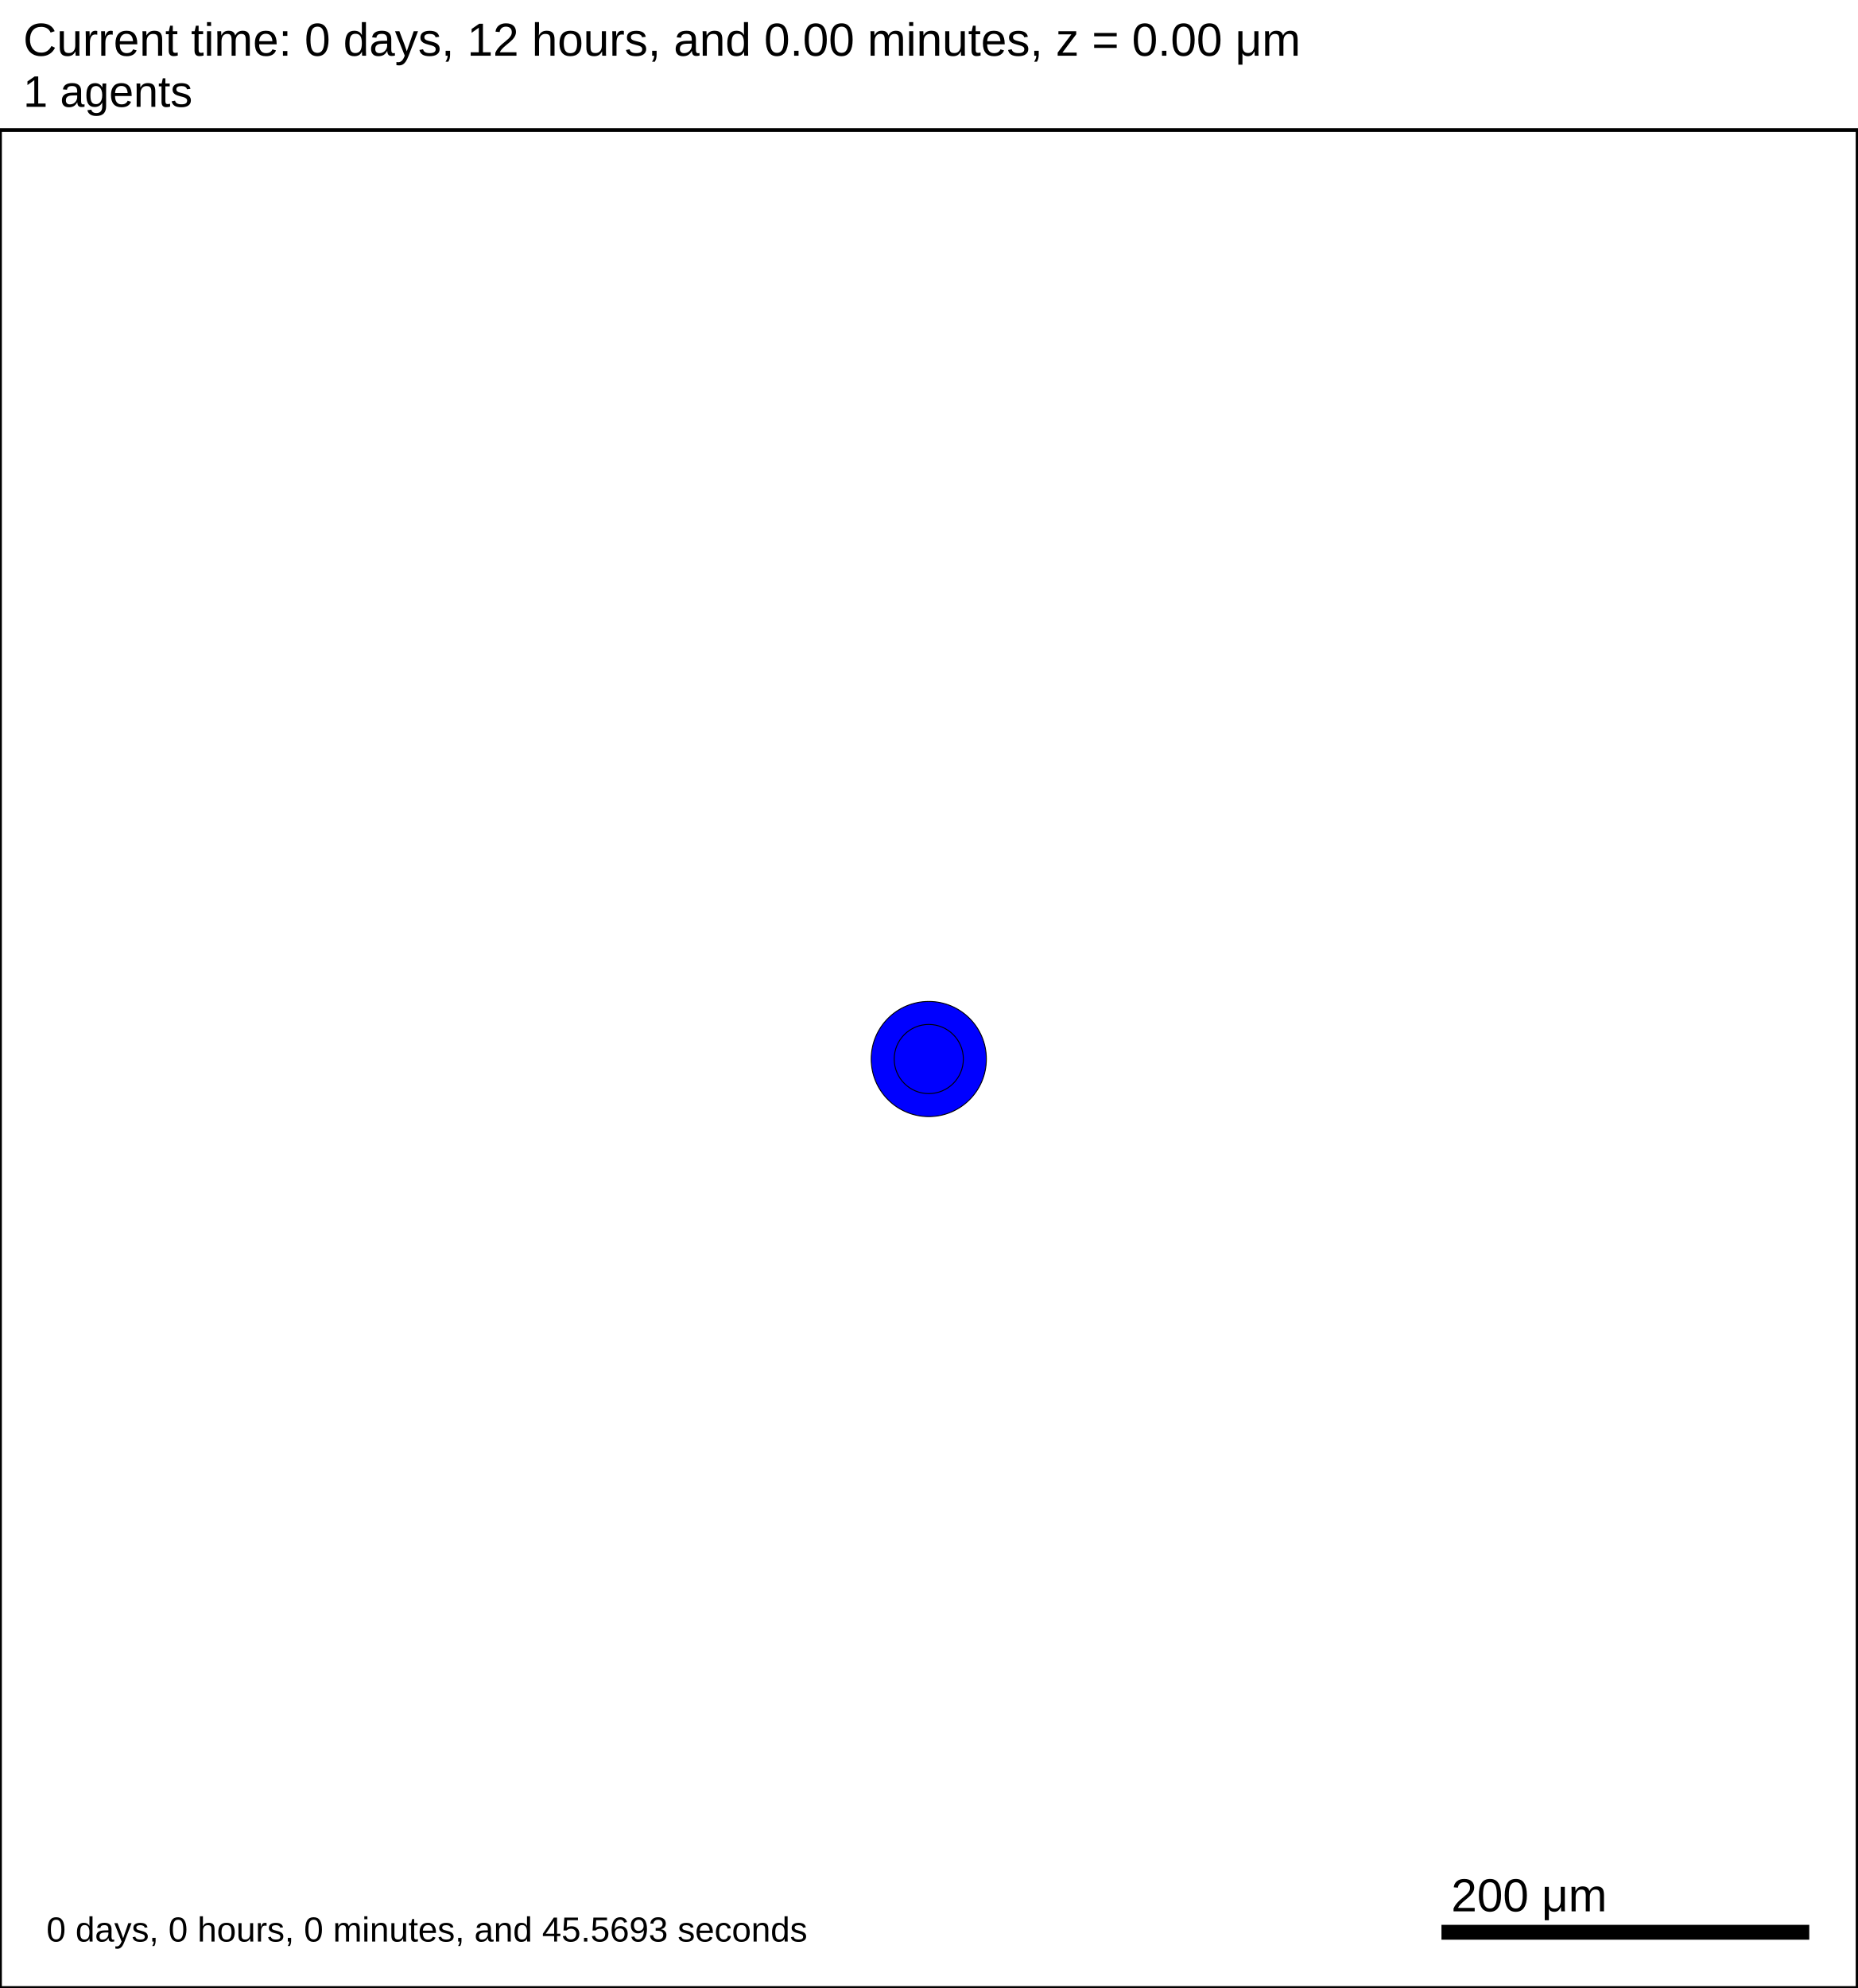
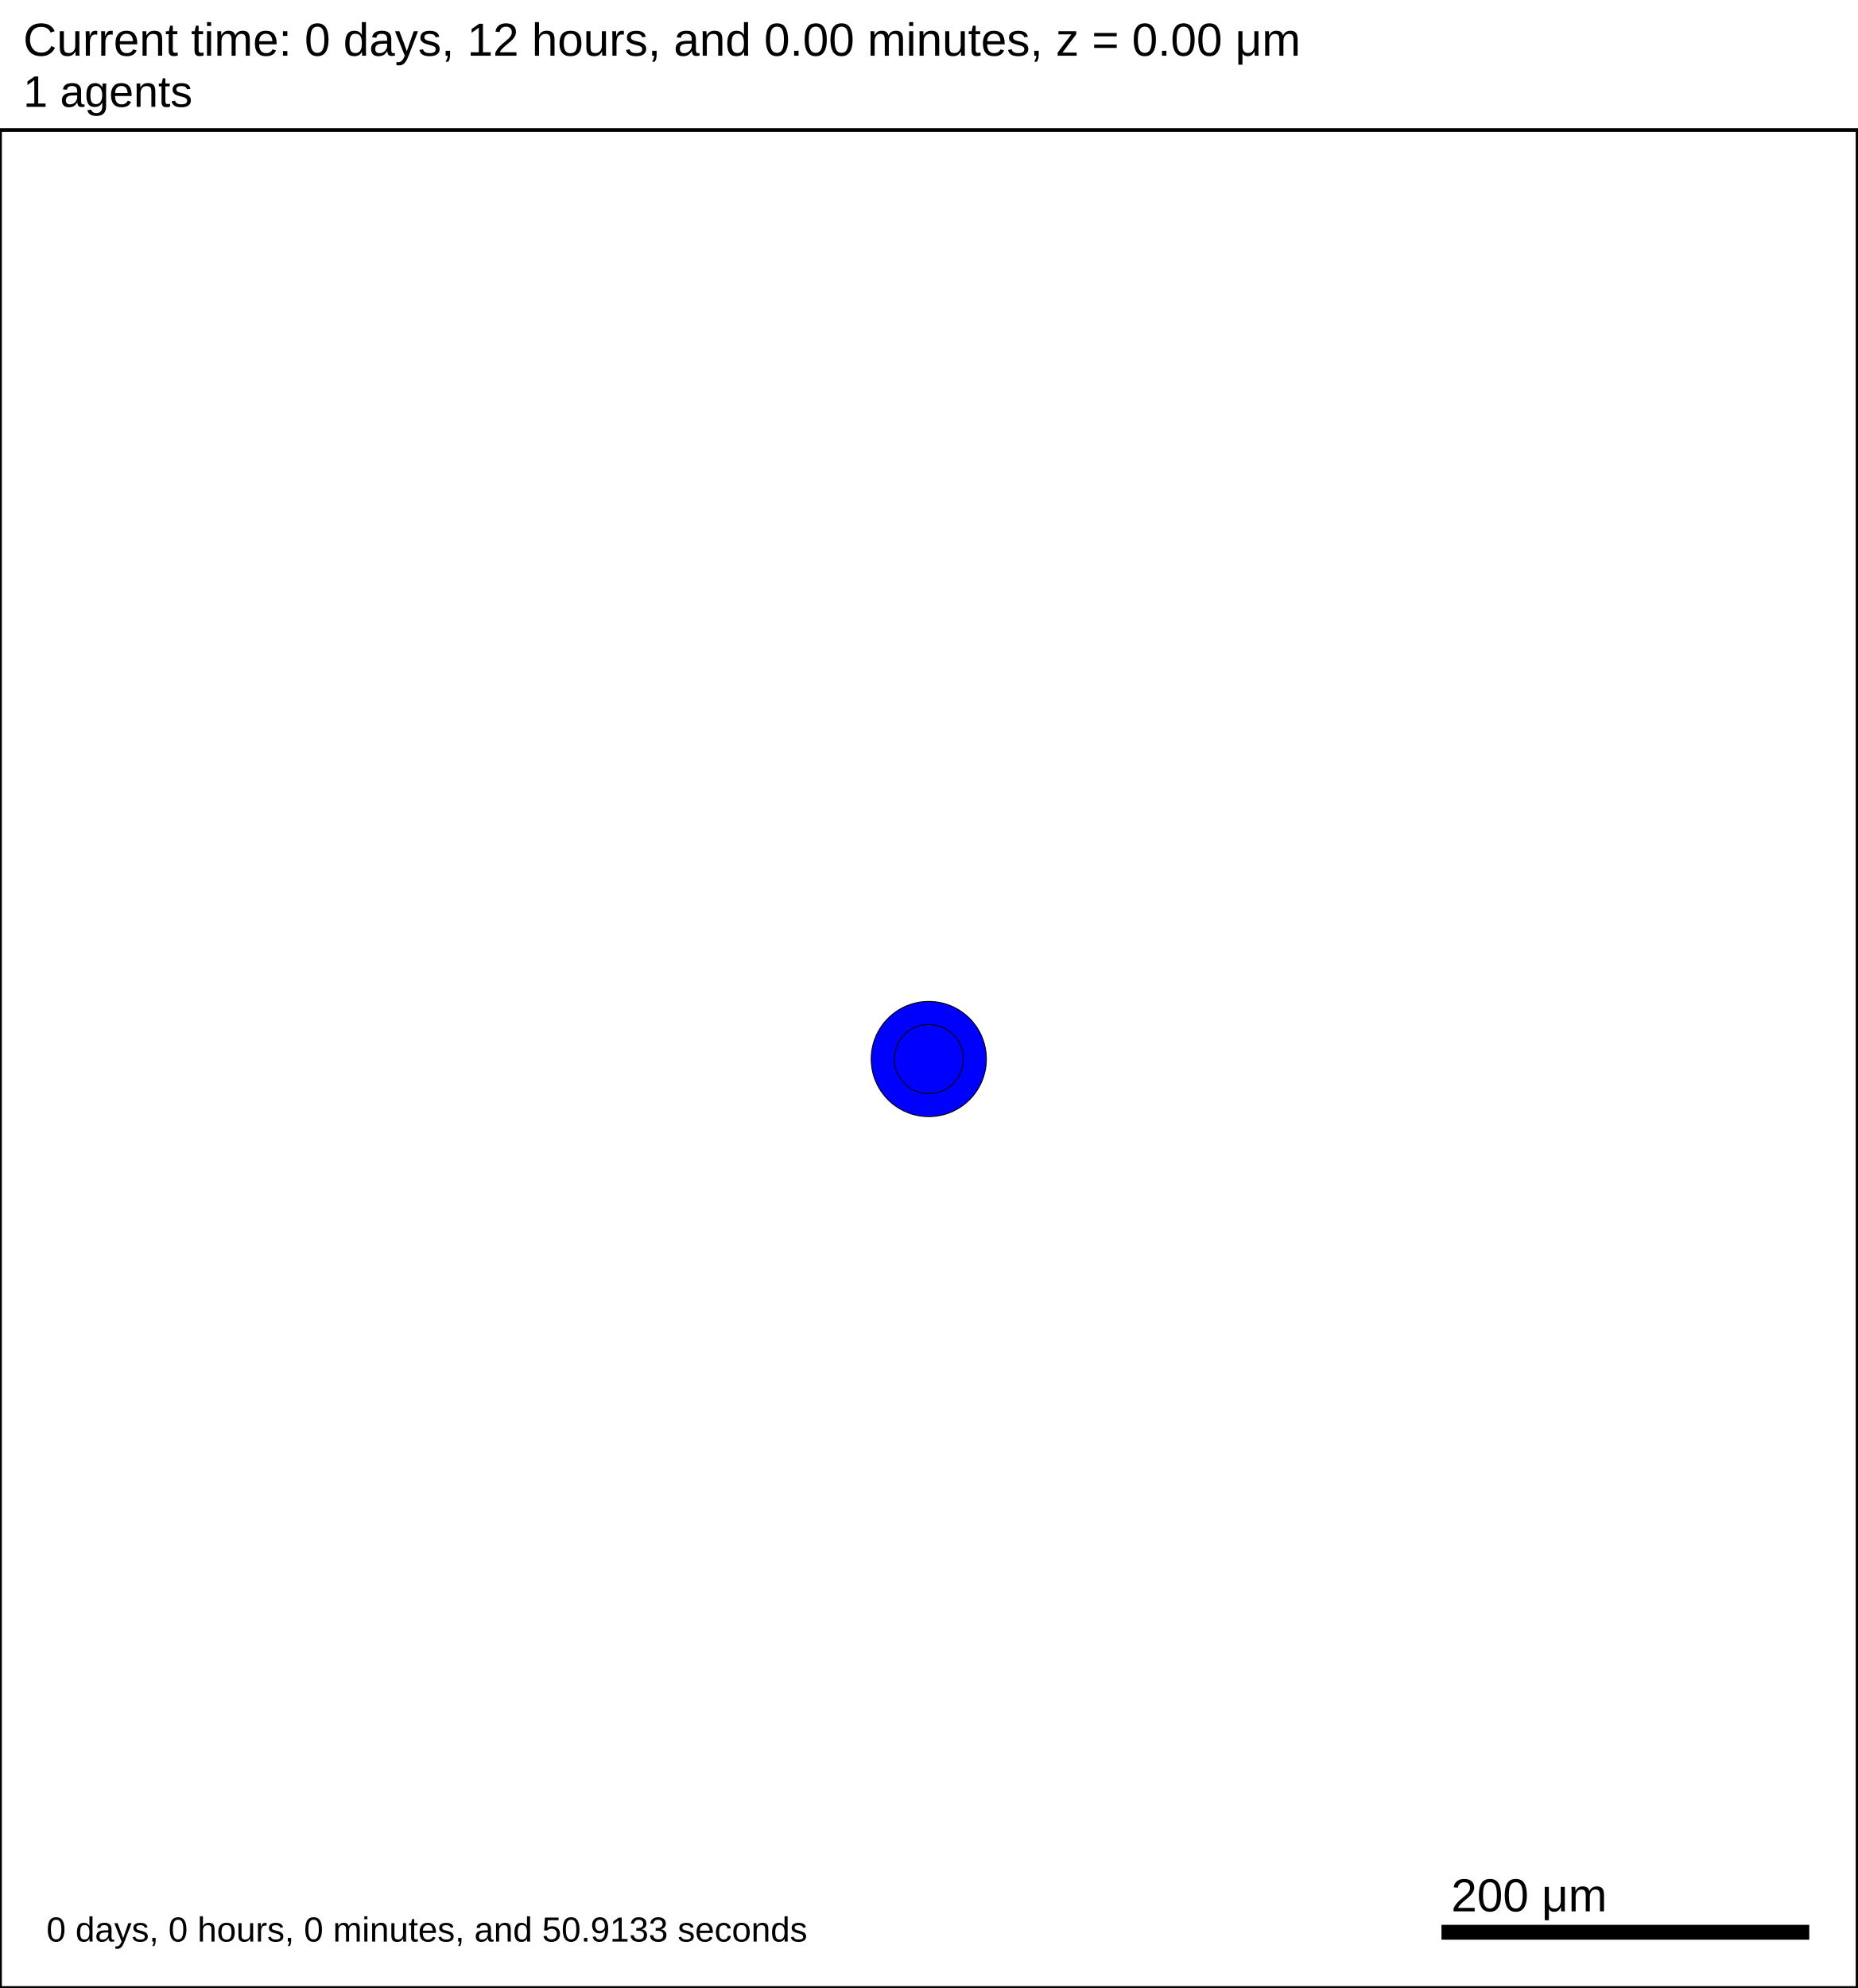
<svg xmlns="http://www.w3.org/2000/svg" version="1.1" width="1000" height="1070" id="svg2">
  <rect x="0" y="0" width="1000" height="1070" stroke-width="2" stroke="white" fill="white" />
  <text x="12.5" y="30" font-family="Arial" font-size="25" fill="black">
   Current time: 0 days, 12 hours, and 0.00 minutes, z = 0.00 μm
  </text>
  <text x="12.5" y="57.5" font-family="Arial" font-size="23.75" fill="black">
   1 agents
  </text>
  <g id="tissue" transform="translate(0,1070) scale(1,-1)">
    <g id="ECM">
  </g>
    <g id="cells">
      <g id="cell0">
        <circle cx="500" cy="500" r="30.993" stroke-width="0.5" stroke="rgb(0,0,0)" fill="blue" />
        <circle cx="500" cy="500" r="18.61" stroke-width="0.5" stroke="rgb(0,0,0)" fill="blue" />
      </g>
    </g>
  </g>
  <rect x="775" y="1035" width="200" height="10" stroke-width="2" stroke="rgb(255,255,255)" fill="rgb(0,0,0)" />
  <text x="781.25" y="1028.75" font-family="Arial" font-size="25" fill="black">
   200 μm
  </text>
  <text x="25" y="1045" font-family="Arial" font-size="18.75" fill="black">
-    0 days, 0 hours, 0 minutes, and 45.5693 seconds
+    0 days, 0 hours, 0 minutes, and 50.9133 seconds
  </text>
  <rect x="0" y="70" width="1000" height="1000" stroke-width="2" stroke="rgb(0,0,0)" fill="none" />
</svg>
